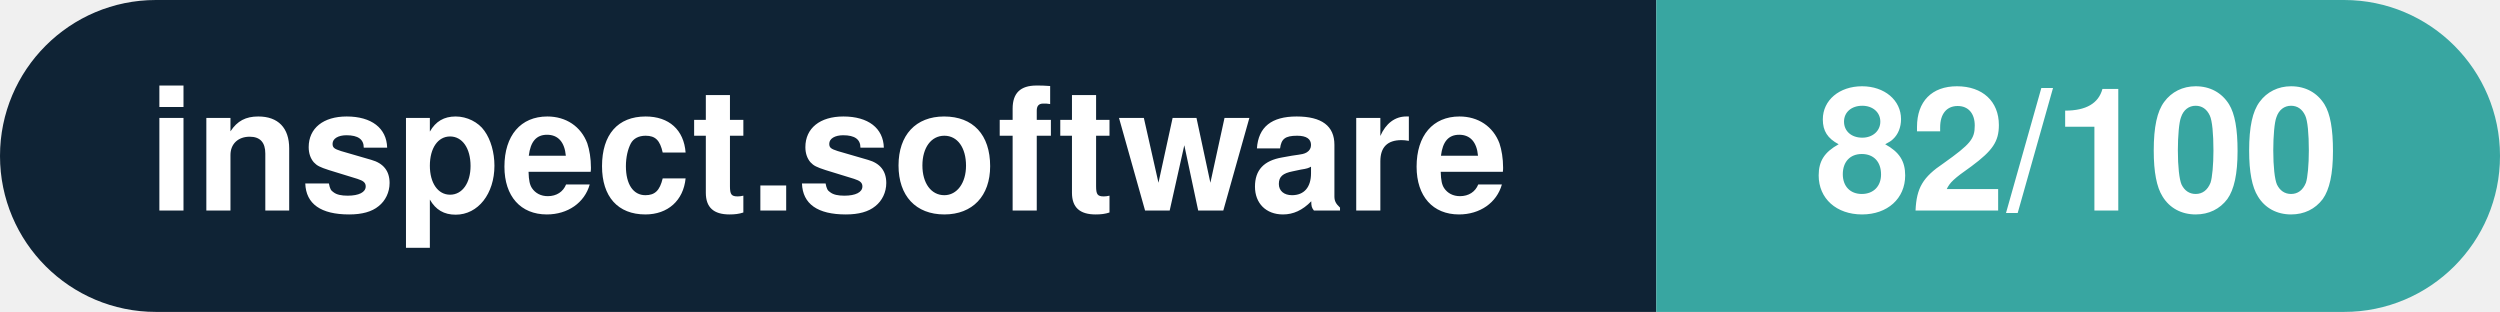
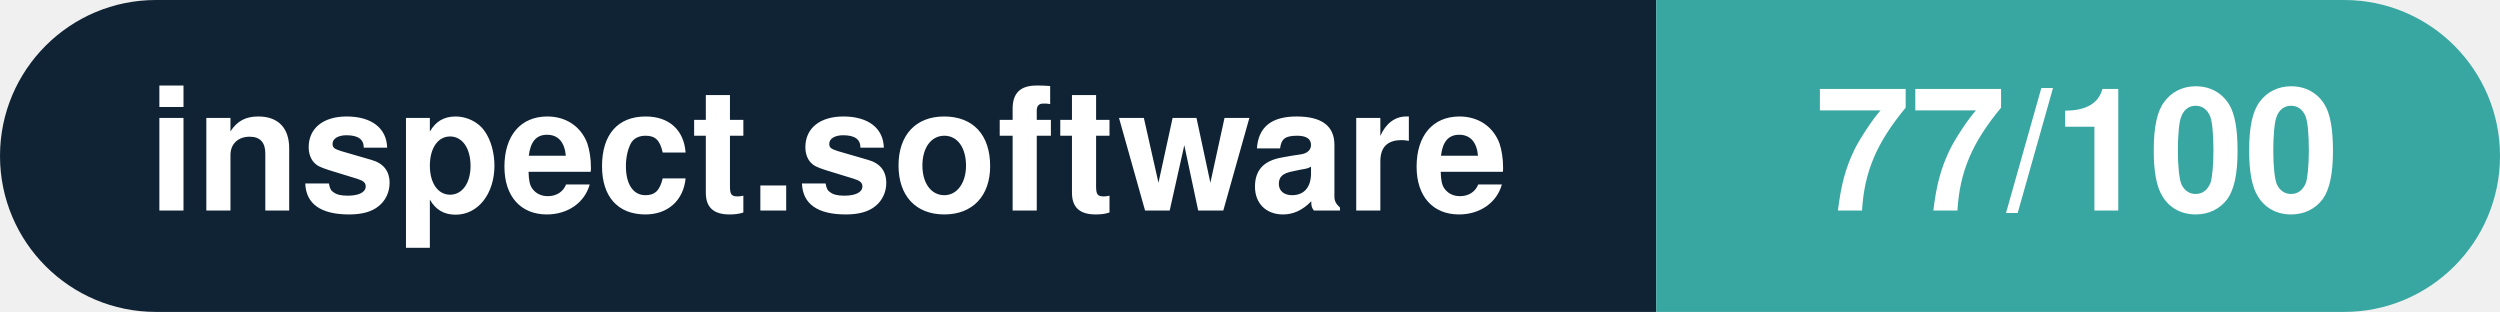
- <svg xmlns="http://www.w3.org/2000/svg" width="160.3" height="20" viewBox="0 0 160.3 20" role="img" aria-label="inspect.software: 82/100">
+ <svg xmlns="http://www.w3.org/2000/svg" width="160.3" height="20" viewBox="0 0 160.3 20" role="img" aria-label="inspect.software: 77/100">
  <clipPath id="rnd">
    <rect width="160.3" height="20" rx="10.0" fill="#fff" />
  </clipPath>
  <g clip-path="url(#rnd)">
    <rect width="106.2" height="20" fill="#0f2335" />
    <rect x="106.2" width="54.1" height="20" fill="#38a6a1" />
  </g>
  <g fill="#fff" text-anchor="middle" font-family="Helvetica Neue,Helvetica,Arial,sans-serif" font-size="11">
    <text x="53.1" y="13.5" font-weight="600">inspect.software</text>
-     <text x="133.2" y="13.5" font-weight="700">82/100</text>
+     <text x="133.2" y="13.5" font-weight="700">77/100</text>
  </g>
</svg>
